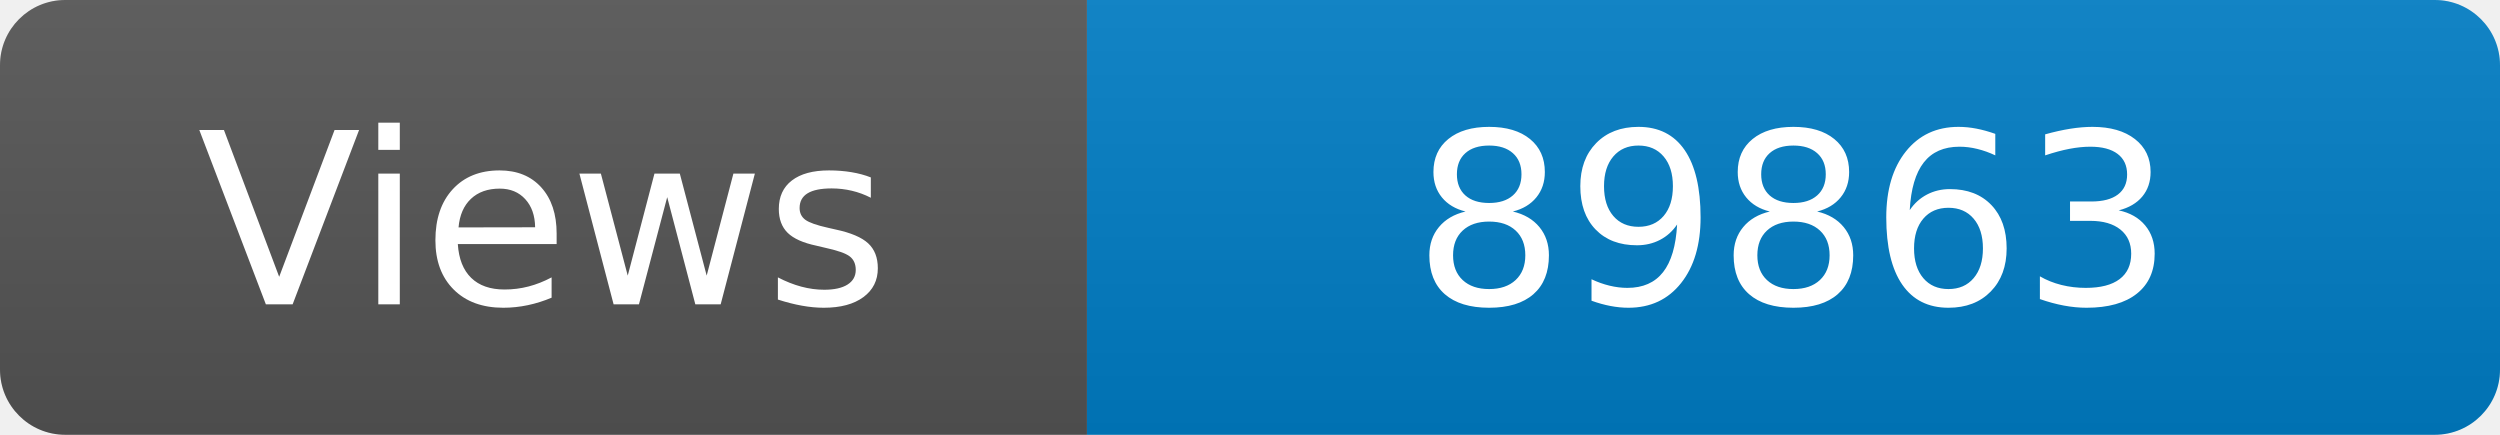
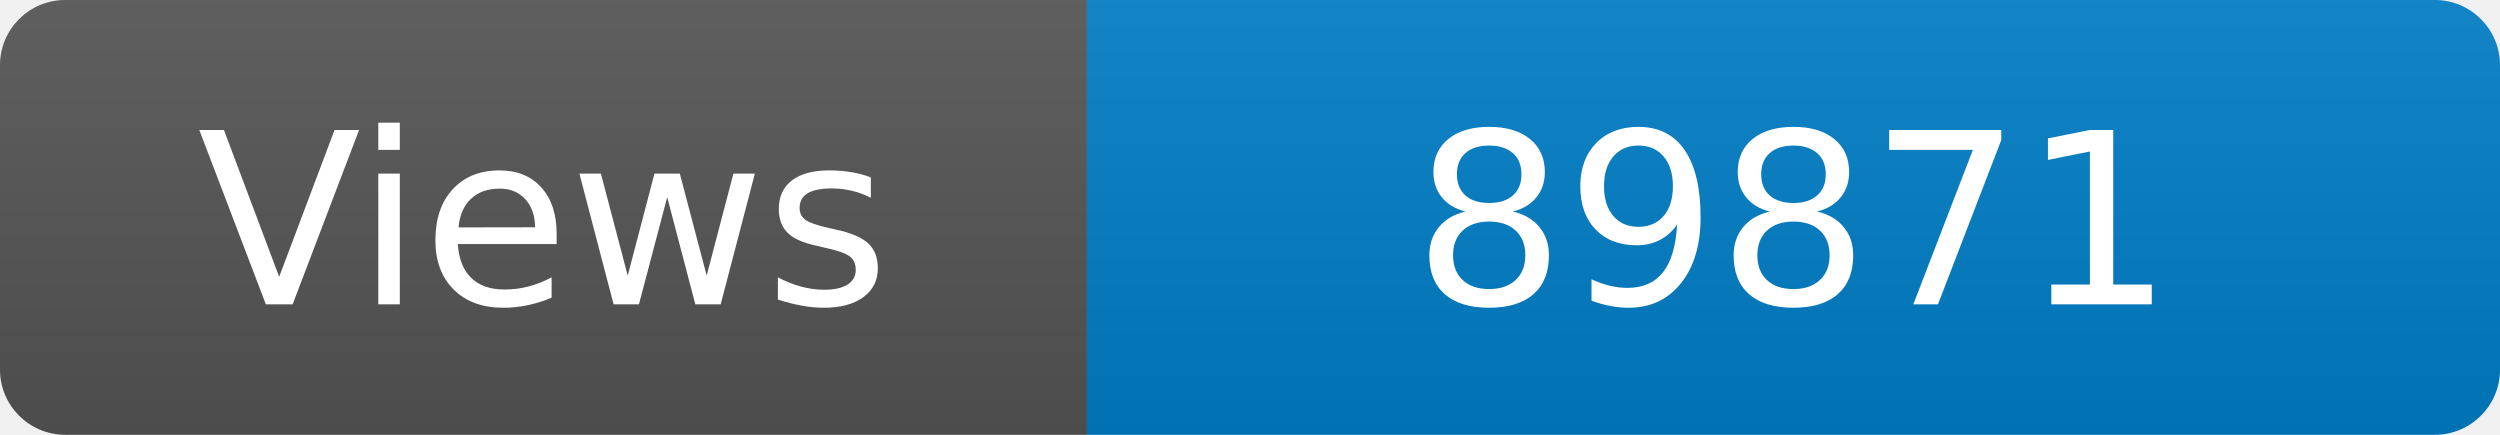
<svg xmlns="http://www.w3.org/2000/svg" width="115" height="20" role="img" aria-label="Maintained?: yes">
  <linearGradient id="s" x2="0" y2="100%">
    <stop offset="0" stop-color="#bbb" stop-opacity=".1" />
    <stop offset="1" stop-opacity=".1" />
  </linearGradient>
  <clipPath id="r">
    <rect width="115" height="20" rx="3" fill="#fff" />
  </clipPath>
  <g clip-path="url(#r)">
    <rect width="50" height="20" fill="#555" />
    <rect x="50" width="160" height="20" fill="#007ec6" />
    <rect width="115" height="20" fill="url(#s)" />
  </g>
  <g fill="#fff" text-anchor="middle" font-family="Verdana,Geneva,DejaVu Sans,sans-serif" font-size="110">
    <text x="250" y="140" transform="scale(.1)" fill="#fff">Views</text>
-     <text x="825" y="140" transform="scale(.1)" fill="#fff">89863</text>
+     <text x="825" y="140" transform="scale(.1)" fill="#fff">89871</text>
  </g>
</svg>
